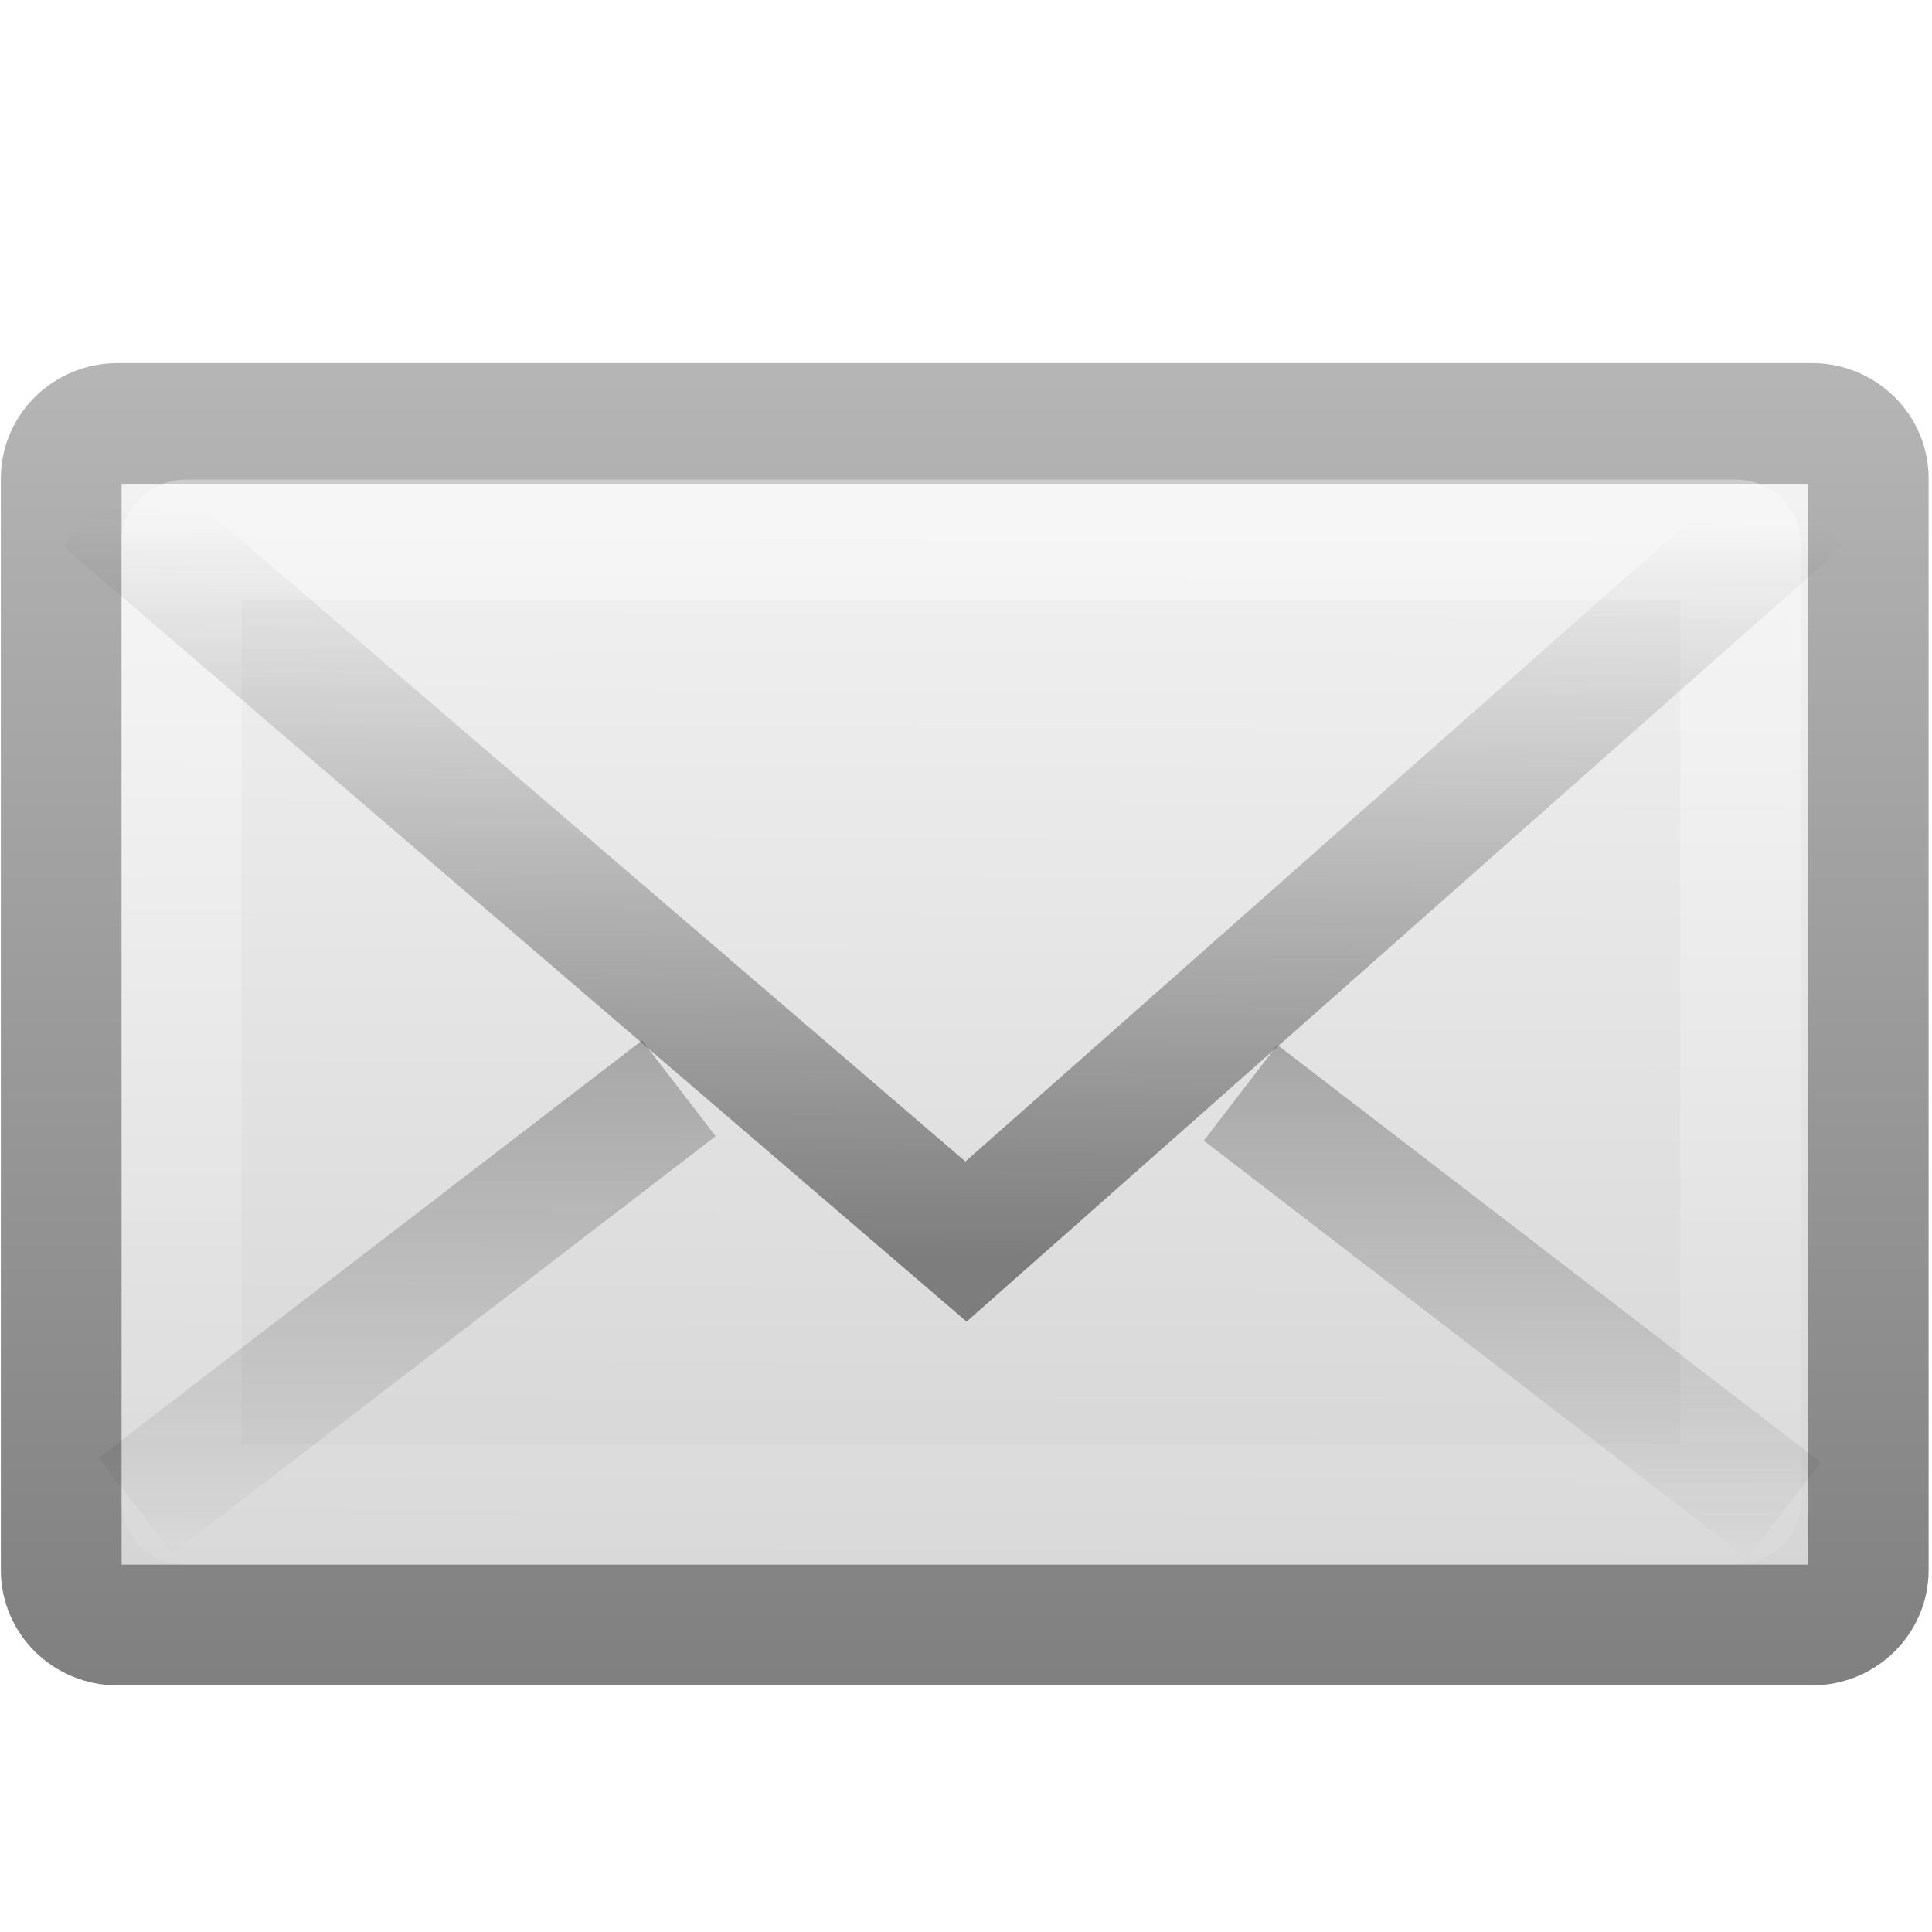
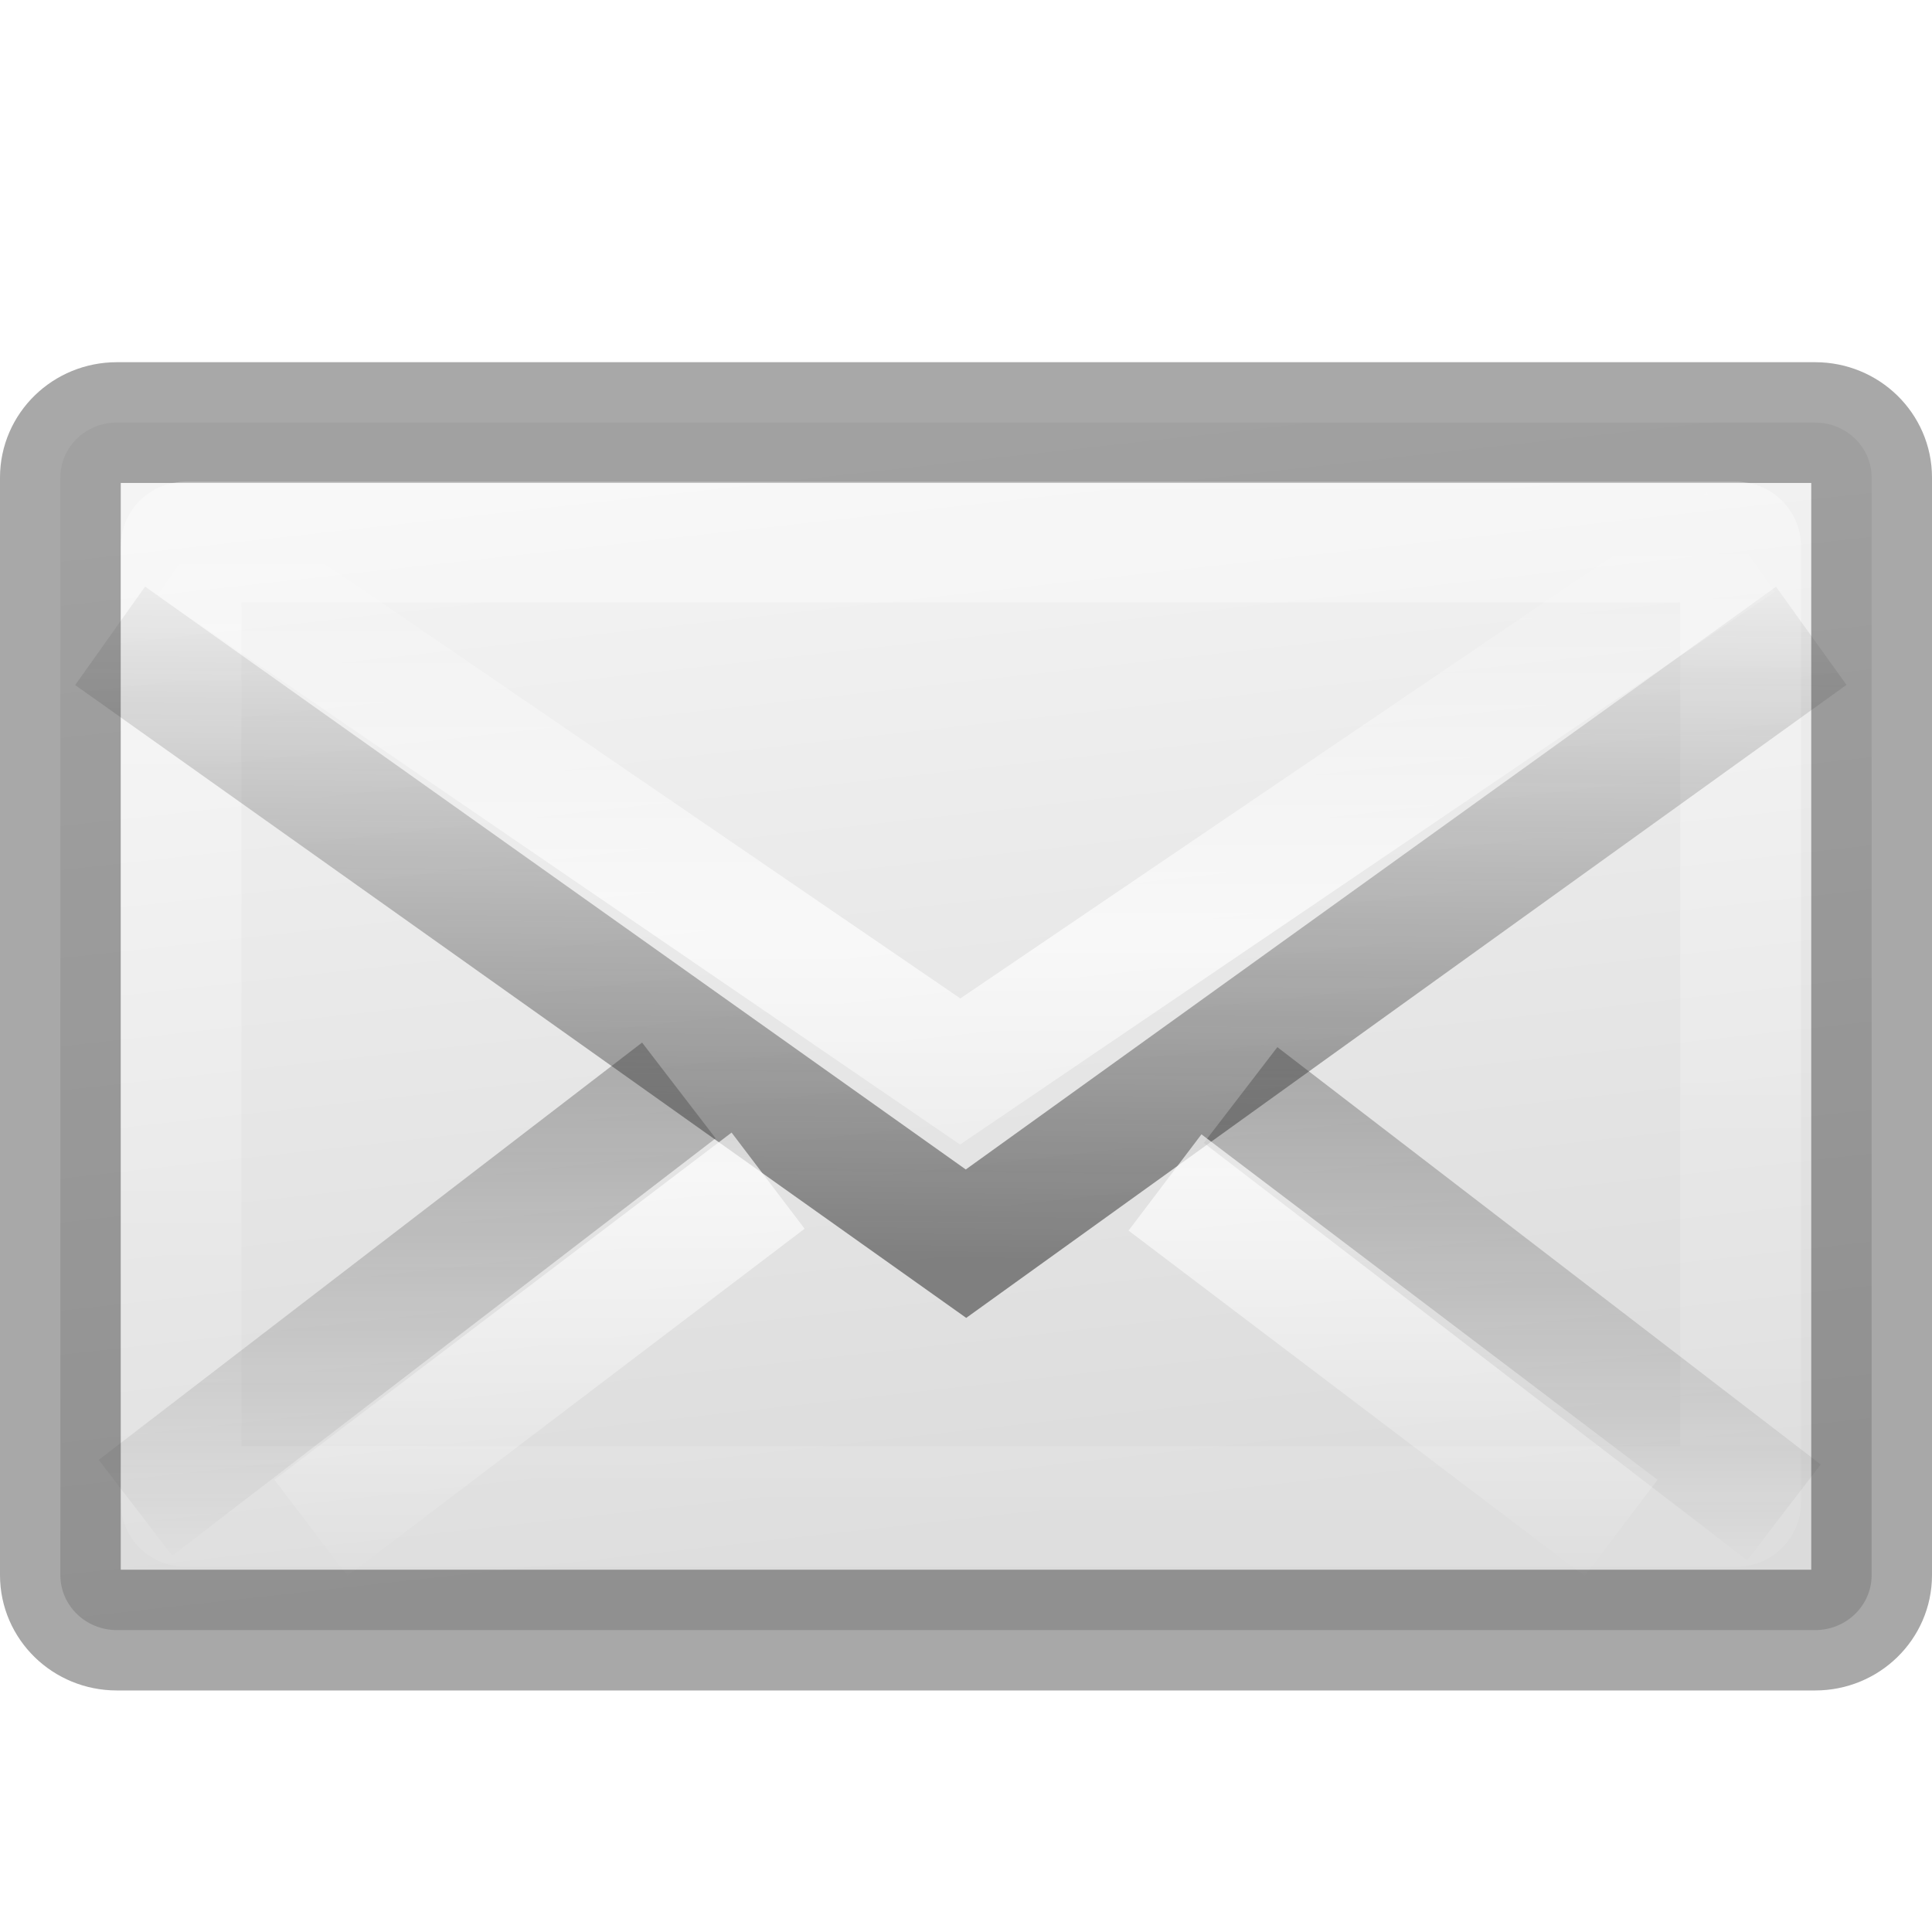
<svg xmlns="http://www.w3.org/2000/svg" xmlns:xlink="http://www.w3.org/1999/xlink" height="16" width="16">
-   <linearGradient id="a" gradientTransform="matrix(.46574 0 0 .4851 .822 3.532)" gradientUnits="userSpaceOnUse" x1="23.783" x2="23.904" xlink:href="#b" y1="28.666" y2="16.007" />
-   <linearGradient id="b">
+   <linearGradient id="a">
+     <stop offset="0" stop-color="#fff" />
+     <stop offset="1" stop-color="#fff" stop-opacity="0" />
+   </linearGradient>
+   <linearGradient id="b" xlink:href="#a" />
+   <linearGradient id="c" gradientTransform="matrix(.3066388 0 0 .2336996 1.592613 5.677061)" gradientUnits="userSpaceOnUse" spreadMethod="reflect" x1="25.525" x2="25.525" xlink:href="#b" y1="30.189" y2="15.738" />
+   <linearGradient id="d" gradientTransform="matrix(.3066388 0 0 .2336996 1.640234 7.63247)" gradientUnits="userSpaceOnUse" spreadMethod="reflect" x1="25.525" x2="25.525" xlink:href="#b" y1="30.189" y2="15.738" />
+   <linearGradient id="e" gradientUnits="userSpaceOnUse" x1="6" x2="7" y1="8.958" y2="17.958">
+     <stop offset="0" stop-color="#f4f4f4" />
+     <stop offset="1" stop-color="#dbdbdb" />
+   </linearGradient>
+   <linearGradient id="f" gradientTransform="matrix(.2537859 0 0 .3050187 19.12898 -.685477)" gradientUnits="userSpaceOnUse" x1="9" x2="9" y1="17.958" y2="8.958">
+     <stop offset="0" stop-opacity=".34" />
+     <stop offset="1" stop-opacity=".247" />
+   </linearGradient>
+   <linearGradient id="g" gradientTransform="matrix(.46574 0 0 .48509 .82234 1.5316)" gradientUnits="userSpaceOnUse" x1="23.783" x2="23.904" xlink:href="#h" y1="28.666" y2="16.007" />
+   <linearGradient id="h">
    <stop offset="0" stop-color="#1e1e1e" />
    <stop offset="1" stop-color="#1e1e1e" stop-opacity="0" />
  </linearGradient>
-   <linearGradient id="c" gradientTransform="matrix(.46574 0 0 .4851 .822 -2.102)" gradientUnits="userSpaceOnUse" x1="23.929" x2="23.929" xlink:href="#b" y1="30.773" y2="45.531" />
-   <linearGradient id="d" gradientTransform="matrix(.44186 0 0 .4643 1.395 2.304)" gradientUnits="userSpaceOnUse" x1="25.577" x2="25.577" y1="15" y2="44.001">
-     <stop offset="0" stop-color="#fff" />
-     <stop offset="1" stop-color="#fff" stop-opacity="0" />
-   </linearGradient>
-   <linearGradient id="e" gradientTransform="matrix(.46667 0 0 .45455 .8 3.273)" gradientUnits="userSpaceOnUse" x1="20.053" x2="19.875" y1="8.163" y2="45.6">
-     <stop offset="0" stop-color="#fff" />
-     <stop offset=".874" stop-color="#cfcfcf" />
-     <stop offset="1" stop-color="#999" />
-   </linearGradient>
-   <linearGradient id="f" gradientTransform="matrix(.46667 0 0 .50064 .8 1.22)" gradientUnits="userSpaceOnUse" x1="28.103" x2="28.103" y1="45" y2="14.038">
-     <stop offset="0" stop-color="#727272" />
-     <stop offset="1" stop-color="#bebebe" />
-   </linearGradient>
-   <linearGradient id="g" gradientTransform="matrix(-.46574 0 0 .4851 17.075 -2.064)" gradientUnits="userSpaceOnUse" x1="23.929" x2="23.929" xlink:href="#b" y1="30.773" y2="45.531" />
-   <g transform="translate(-1 -7)">
-     <rect fill="url(#e)" fill-rule="evenodd" height="9.951" rx=".467" ry=".455" stroke="url(#f)" stroke-linecap="square" stroke-linejoin="round" width="14.965" x="1.507" y="10.507" />
+   <linearGradient id="i" gradientTransform="matrix(.46574 0 0 .48509 .82234 -4.1022)" gradientUnits="userSpaceOnUse" x1="23.929" x2="23.929" xlink:href="#h" y1="30.773" y2="45.531" />
+   <linearGradient id="j" gradientTransform="matrix(.44186 0 0 .46429 1.3953 .30357)" gradientUnits="userSpaceOnUse" x1="25.577" x2="25.577" xlink:href="#a" y1="15" y2="44.001" />
+   <linearGradient id="k" gradientTransform="matrix(-.46574 0 0 .48509 17.075 -4.0638)" gradientUnits="userSpaceOnUse" x1="23.929" x2="23.929" xlink:href="#h" y1="30.773" y2="45.531" />
+   <g transform="translate(-1 -4.98235)">
+     <rect fill="url(#e)" fill-rule="evenodd" height="10" rx=".467" ry=".455" stroke="url(#f)" stroke-linecap="square" stroke-linejoin="round" width="15" x="1.5" y="8.482" />
    <g fill="none">
-       <rect height="7.986" opacity=".4" rx=".036" ry=".035" stroke="url(#d)" stroke-linecap="square" width="12.915" x="2.5" y="11.472" />
-       <path d="m6.622 16.013-4.5 3.456" opacity=".5" stroke="url(#c)" />
-       <path d="m1.85 11.146 7.15 6.136 6.937-6.136" opacity=".5" stroke="url(#a)" />
-       <path d="m11.274 16.05 4.5 3.457" opacity=".5" stroke="url(#g)" />
+       <g>
+         <rect height="7.986" opacity=".4" rx=".036" ry=".035" stroke="url(#j)" stroke-linecap="square" width="12.915" x="2.5" y="9.472" />
+         <path d="m6.622 14.013-4.5 3.456" opacity=".5" stroke="url(#i)" />
+         <path d="m1.912 10.248 7.088 5.034 7-5.034" opacity=".5" stroke="url(#g)" />
+         <path d="m11.274 14.051 4.5 3.456" opacity=".5" stroke="url(#k)" />
+       </g>
+       <path d="m2.585 9.501 6.367 4.355 6.463-4.385" opacity=".7" stroke="url(#c)" />
+       <path d="m7.361 14.76-3.786 2.875zm3.287.015 3.777 2.861z" opacity=".7" stroke="url(#d)" />
    </g>
  </g>
</svg>
